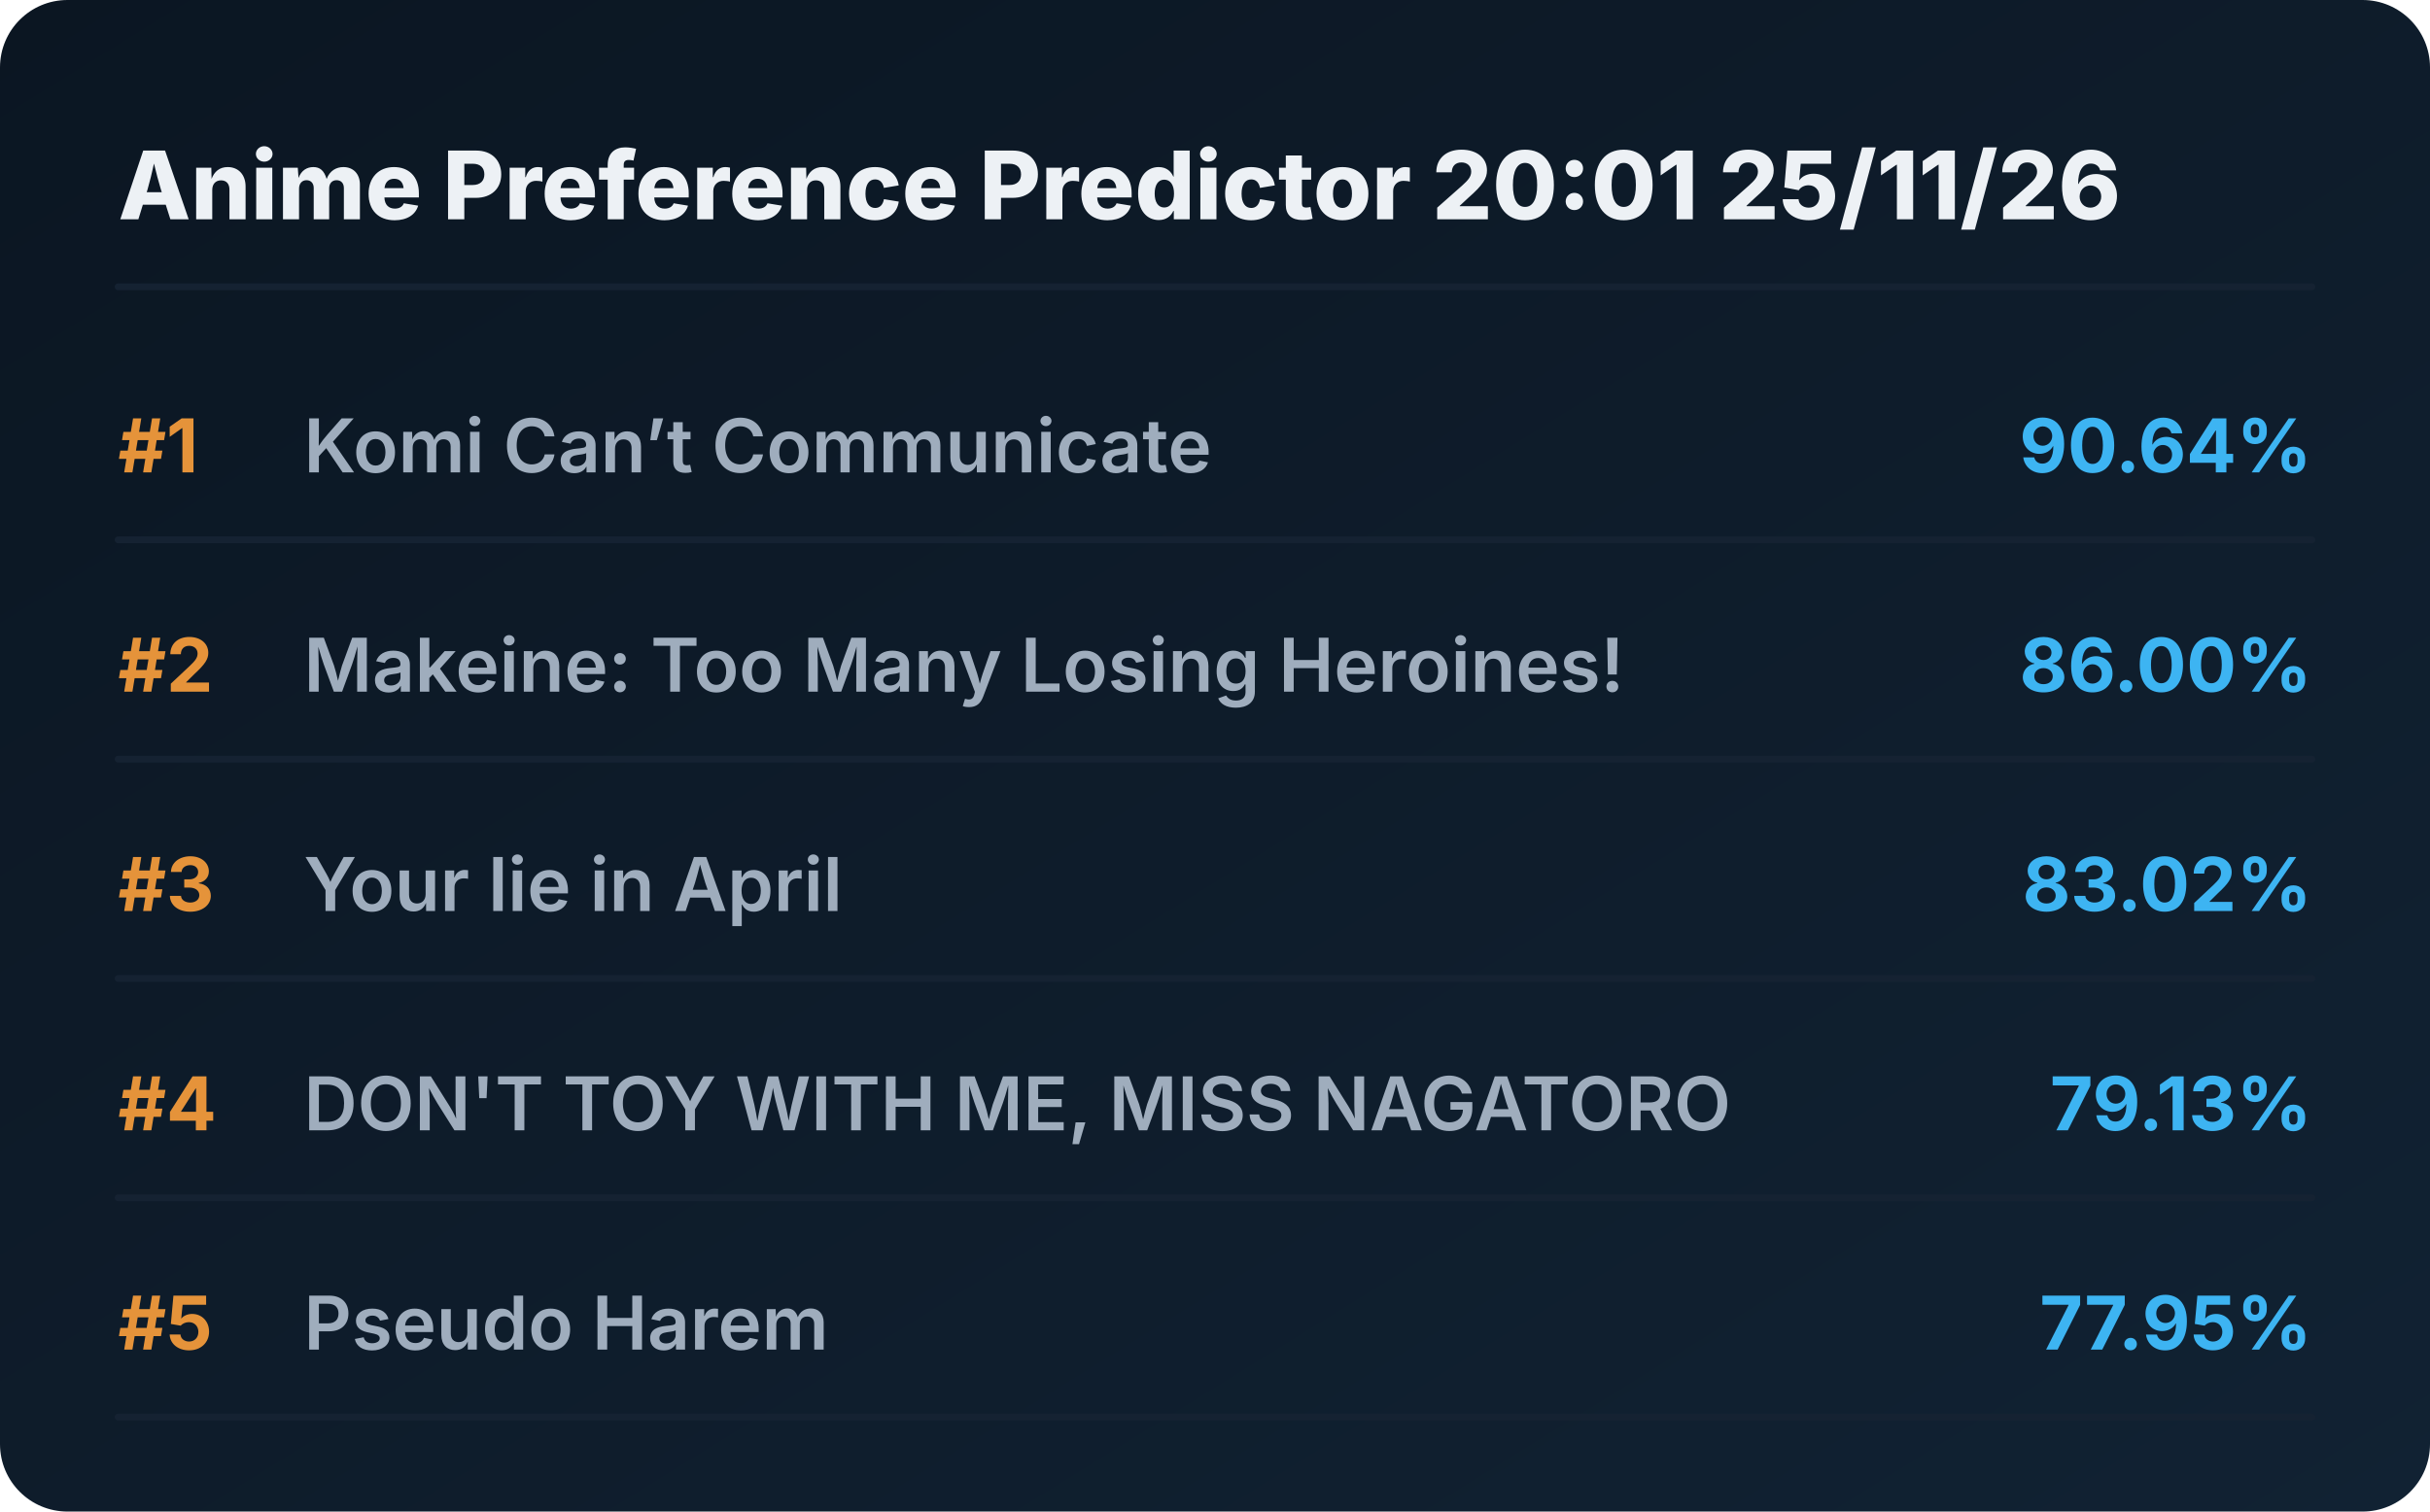
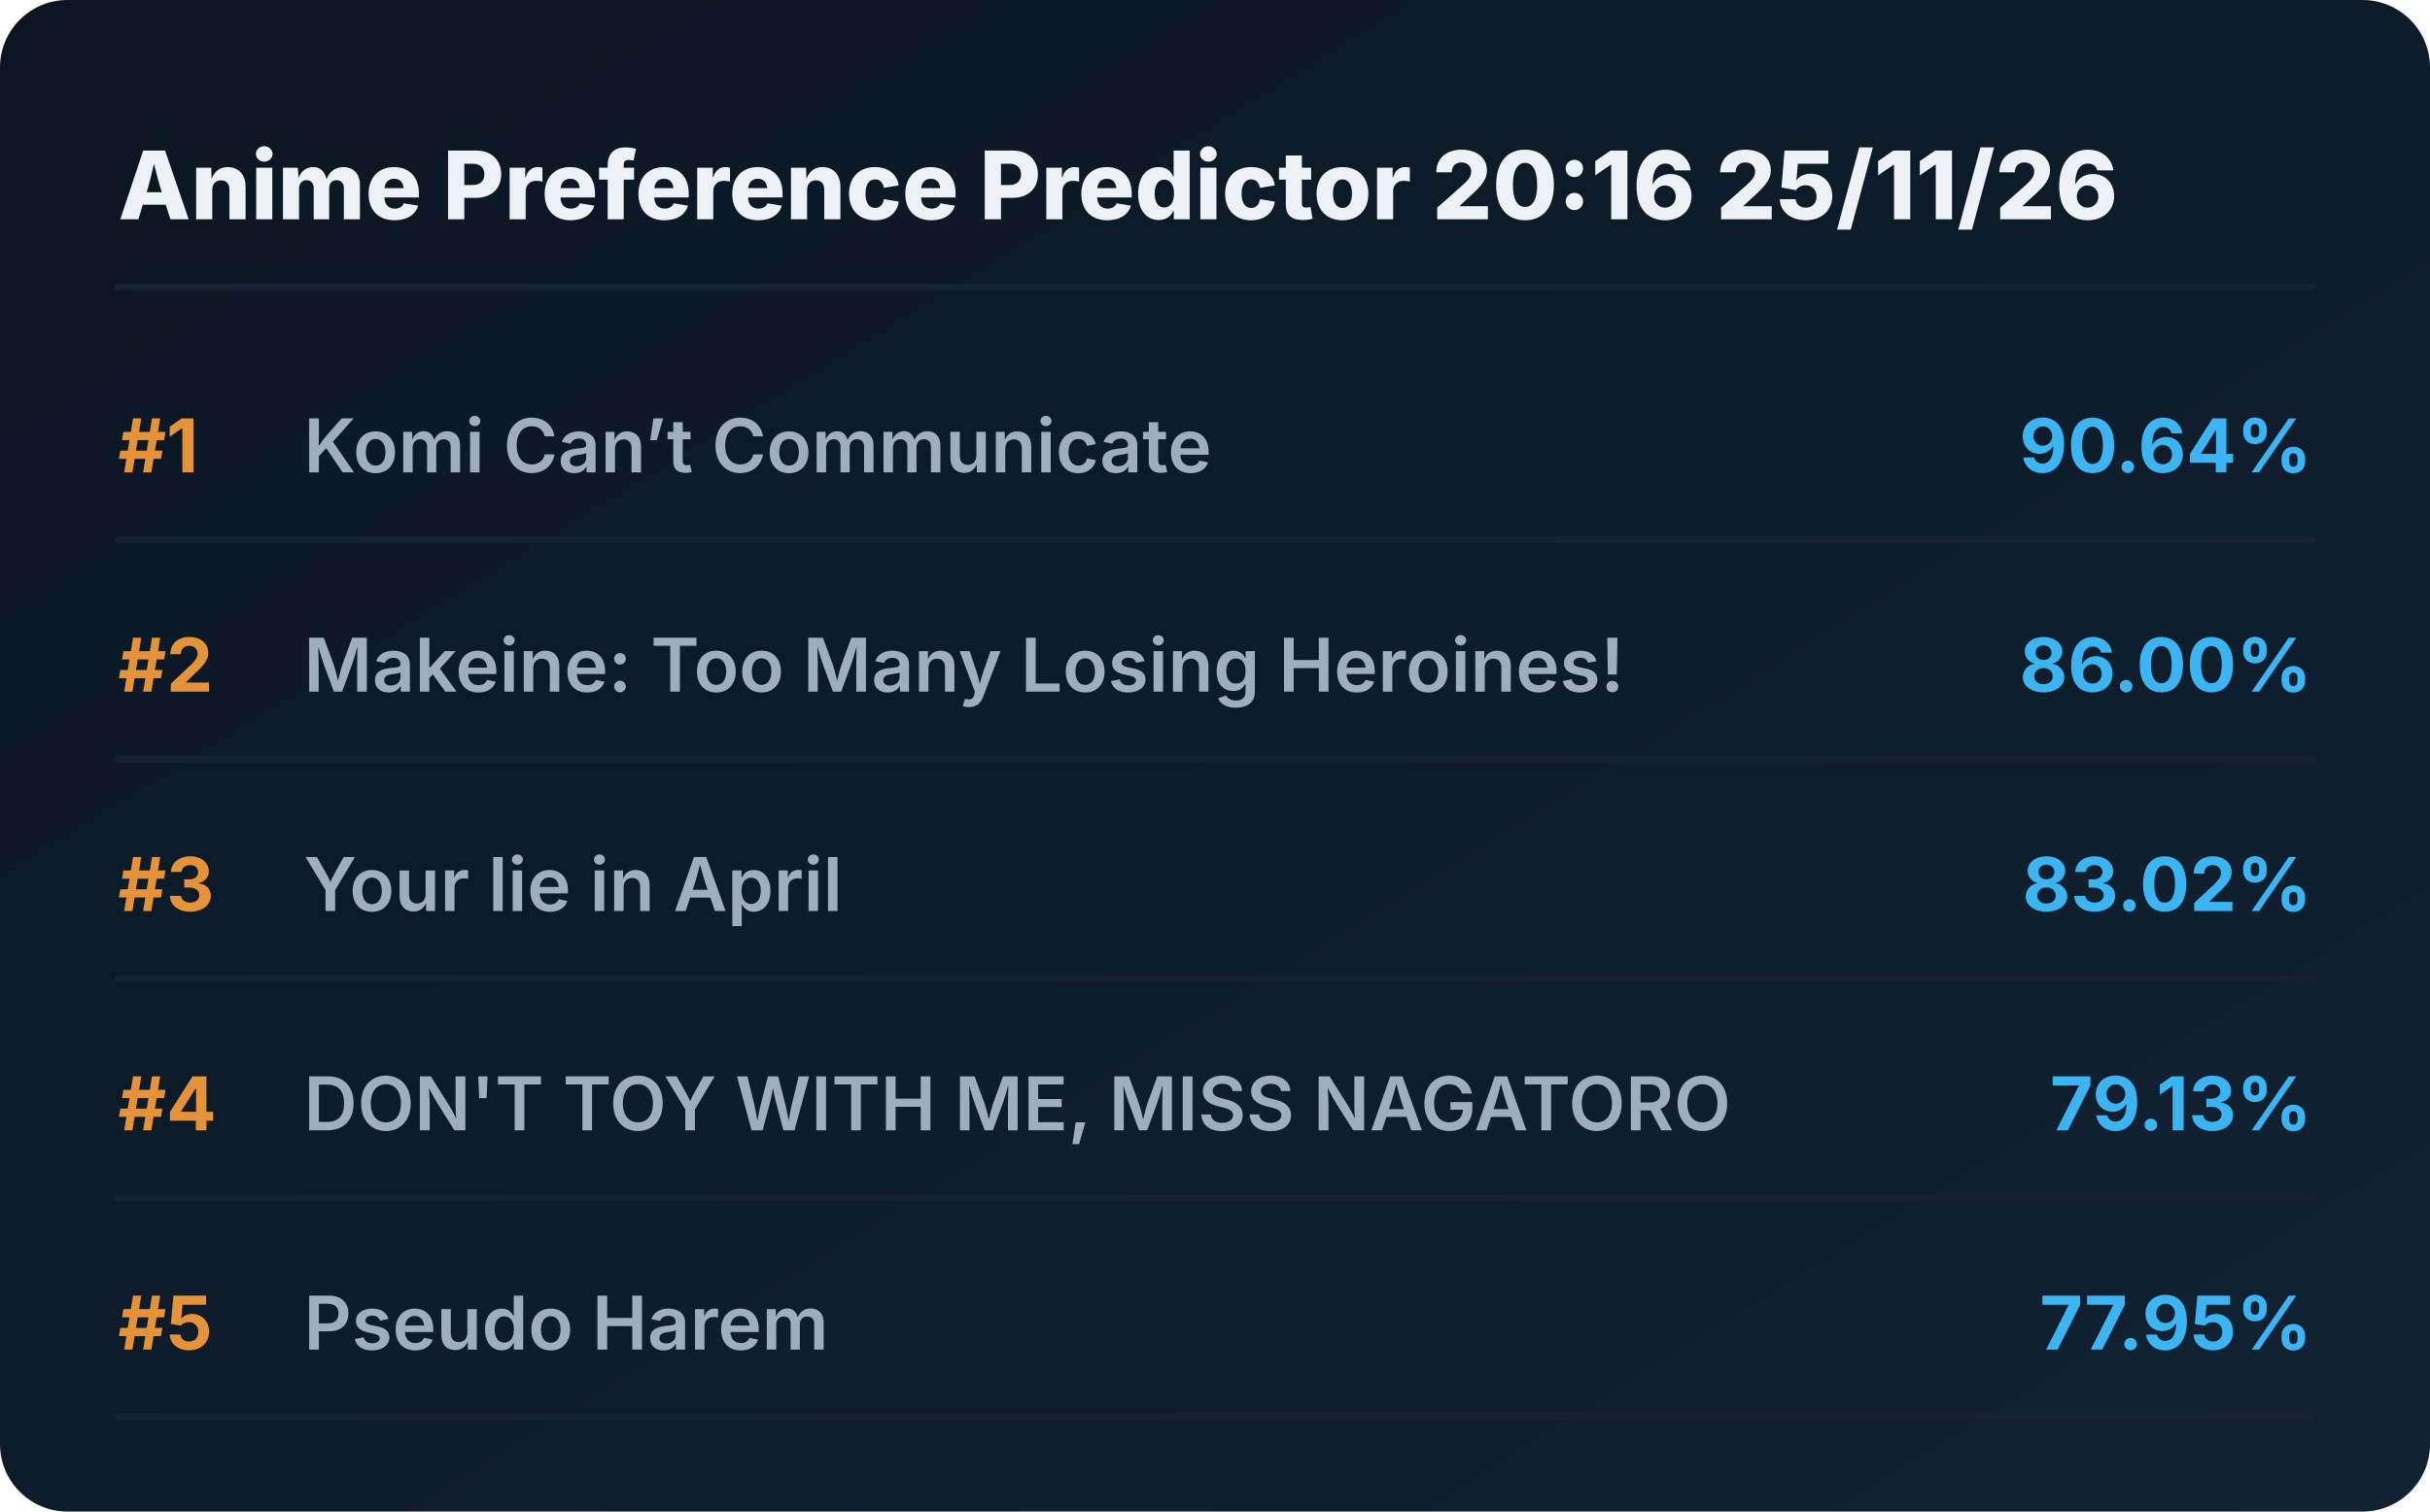
<svg xmlns="http://www.w3.org/2000/svg" viewBox="0 0 720 448" preserveAspectRatio="xMidYMid meet" style="width: 100%; height: auto; max-width: 720px;">
  <defs>
    <linearGradient id="boxGrad" x1="0%" y1="0%" x2="100%" y2="100%">
      <stop offset="0%" stop-color="#0b1622" />
      <stop offset="100%" stop-color="#112233" />
    </linearGradient>
    <clipPath id="titleClip">
      <rect x="90" y="0" width="510" height="100%" />
    </clipPath>
  </defs>
  <style>
    .bg { fill: url(#boxGrad); rx: 20px; }
    .header { font-family: 'Overpass', 'Inter', system-ui, sans-serif; font-weight: 800; font-size: 28px; fill: #edf1f5; }
    .rank { font-family: 'Overpass', 'Inter', system-ui, sans-serif; font-weight: 700; font-size: 22px; fill: #e5933a; }
    .title { font-family: 'Overpass', 'Inter', system-ui, sans-serif; font-weight: 600; font-size: 22px; fill: #9fadbd; }
    .score { font-family: 'Overpass', 'Inter', system-ui, sans-serif; font-weight: 700; font-size: 22px; fill: #3db4f2; }
    .line { stroke: #152232; stroke-width: 2; stroke-linecap: round; }
  </style>
  <rect class="bg" width="720" height="448" />
-   <text x="35" y="65" class="header">Anime Preference Predictor 20:01 25/11/26</text>
+   <text x="35" y="65" class="header">Anime Preference Predictor 20:16 25/11/26</text>
  <line x1="35" y1="85" x2="685" y2="85" class="line" />
  <g transform="translate(0, 0)">
    <text x="35" y="140" class="rank">#1</text>
    <text x="90" y="140" class="title">Komi Can’t Communicate</text>
    <text x="685" y="140" class="score" text-anchor="end">90.64%</text>
    <line x1="35" y1="160" x2="685" y2="160" class="line" />
  </g>
  <g transform="translate(0, 65)">
    <text x="35" y="140" class="rank">#2</text>
    <text x="90" y="140" class="title">Makeine: Too Many Losing Heroines!</text>
    <text x="685" y="140" class="score" text-anchor="end">86.00%</text>
    <line x1="35" y1="160" x2="685" y2="160" class="line" />
  </g>
  <g transform="translate(0, 130)">
    <text x="35" y="140" class="rank">#3</text>
    <text x="90" y="140" class="title">Your lie in April</text>
    <text x="685" y="140" class="score" text-anchor="end">83.02%</text>
    <line x1="35" y1="160" x2="685" y2="160" class="line" />
  </g>
  <g transform="translate(0, 195)">
    <text x="35" y="140" class="rank">#4</text>
    <text x="90" y="140" class="title">DON'T TOY WITH ME, MISS NAGATORO</text>
    <text x="685" y="140" class="score" text-anchor="end">79.13%</text>
    <line x1="35" y1="160" x2="685" y2="160" class="line" />
  </g>
  <g transform="translate(0, 260)">
    <text x="35" y="140" class="rank">#5</text>
    <text x="90" y="140" class="title">Pseudo Harem</text>
    <text x="685" y="140" class="score" text-anchor="end">77.95%</text>
    <line x1="35" y1="160" x2="685" y2="160" class="line" />
  </g>
</svg>
